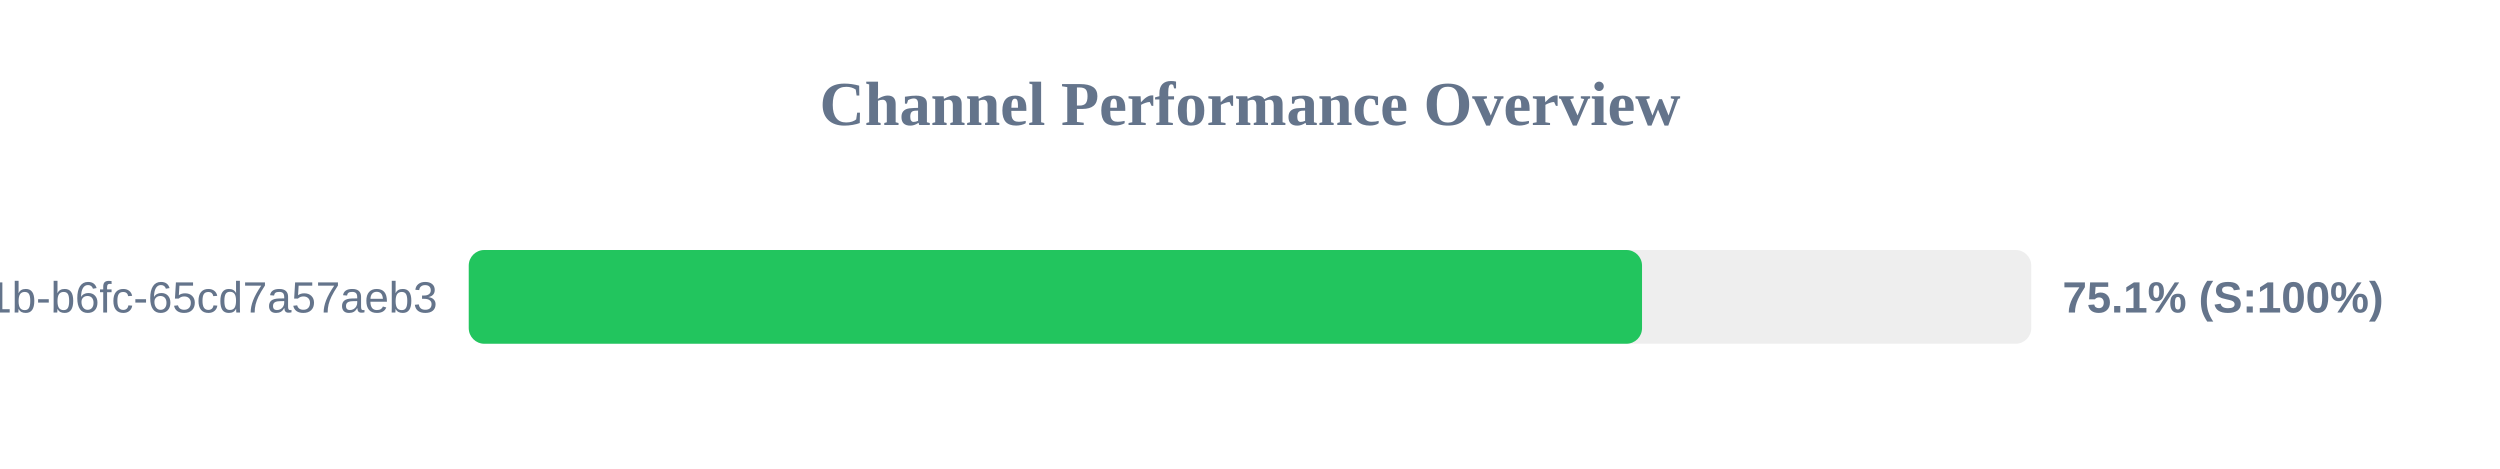
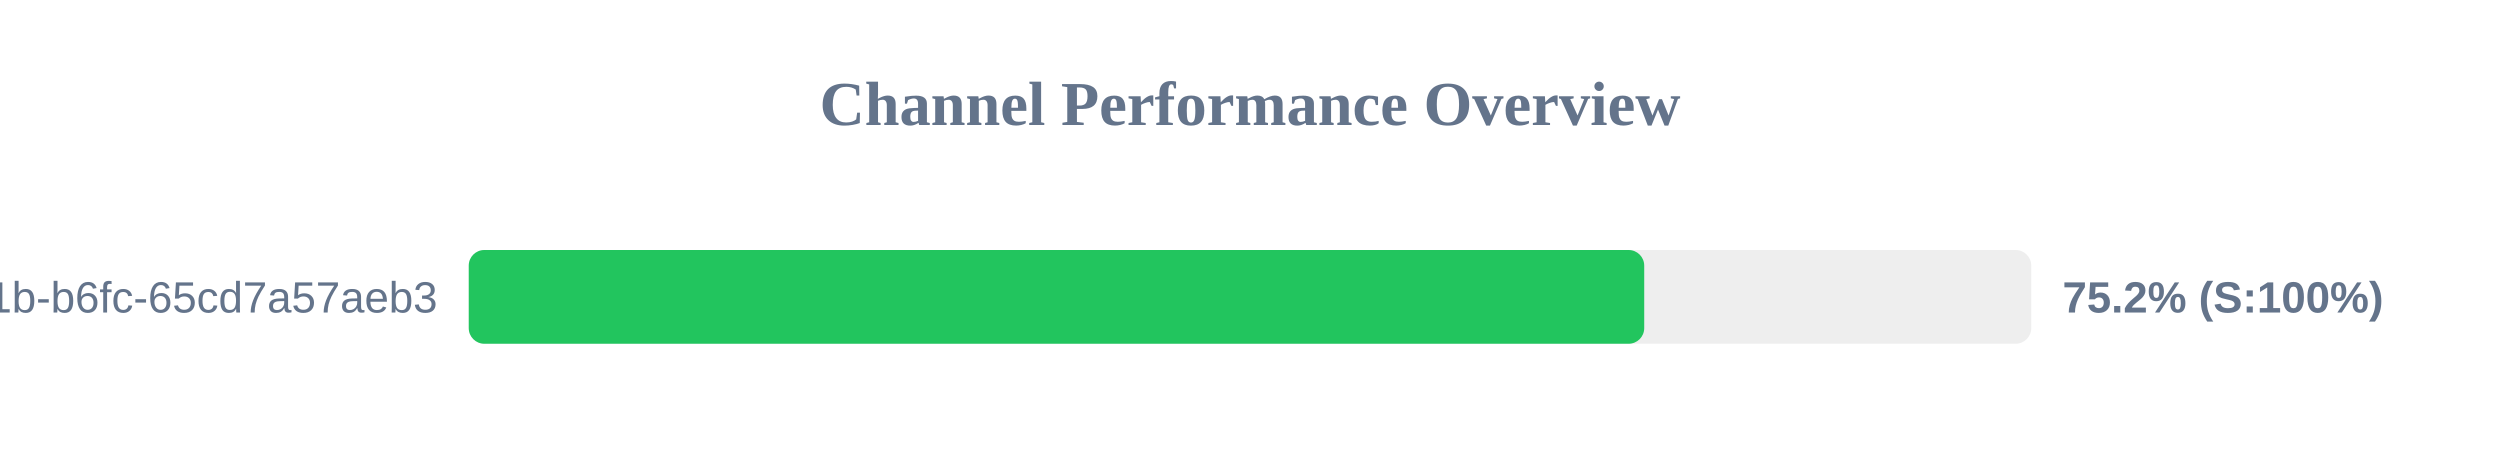
<svg xmlns="http://www.w3.org/2000/svg" width="800" height="150" version="1.1">
  <style>
        .row { font: 14px Arial; fill: #64748b; }
        .score { font: bold 14px Arial; fill: #64748b; }
    </style>
  <text x="400" y="40" text-anchor="middle" font-size="20px" font-weight="bold" fill="#64748b">Channel Performance Overview</text>
  <rect x="150" y="80" width="500" height="30" fill="#eee" rx="5" />
-   <rect x="150" y="80" width="375.45" height="30" fill="#22c55e" rx="5" />
+   <rect x="150" y="80" width="376.15" height="30" fill="#22c55e" rx="5" />
  <text x="140" y="100" text-anchor="end" class="row">?uuid=9c859345-959f-491b-b6fc-65cd7a57aeb3</text>
-   <text x="660" y="100" text-anchor="start" class="score">75.1% (S:100%)</text>
+   <text x="660" y="100" text-anchor="start" class="score">75.2% (S:100%)</text>
</svg>
